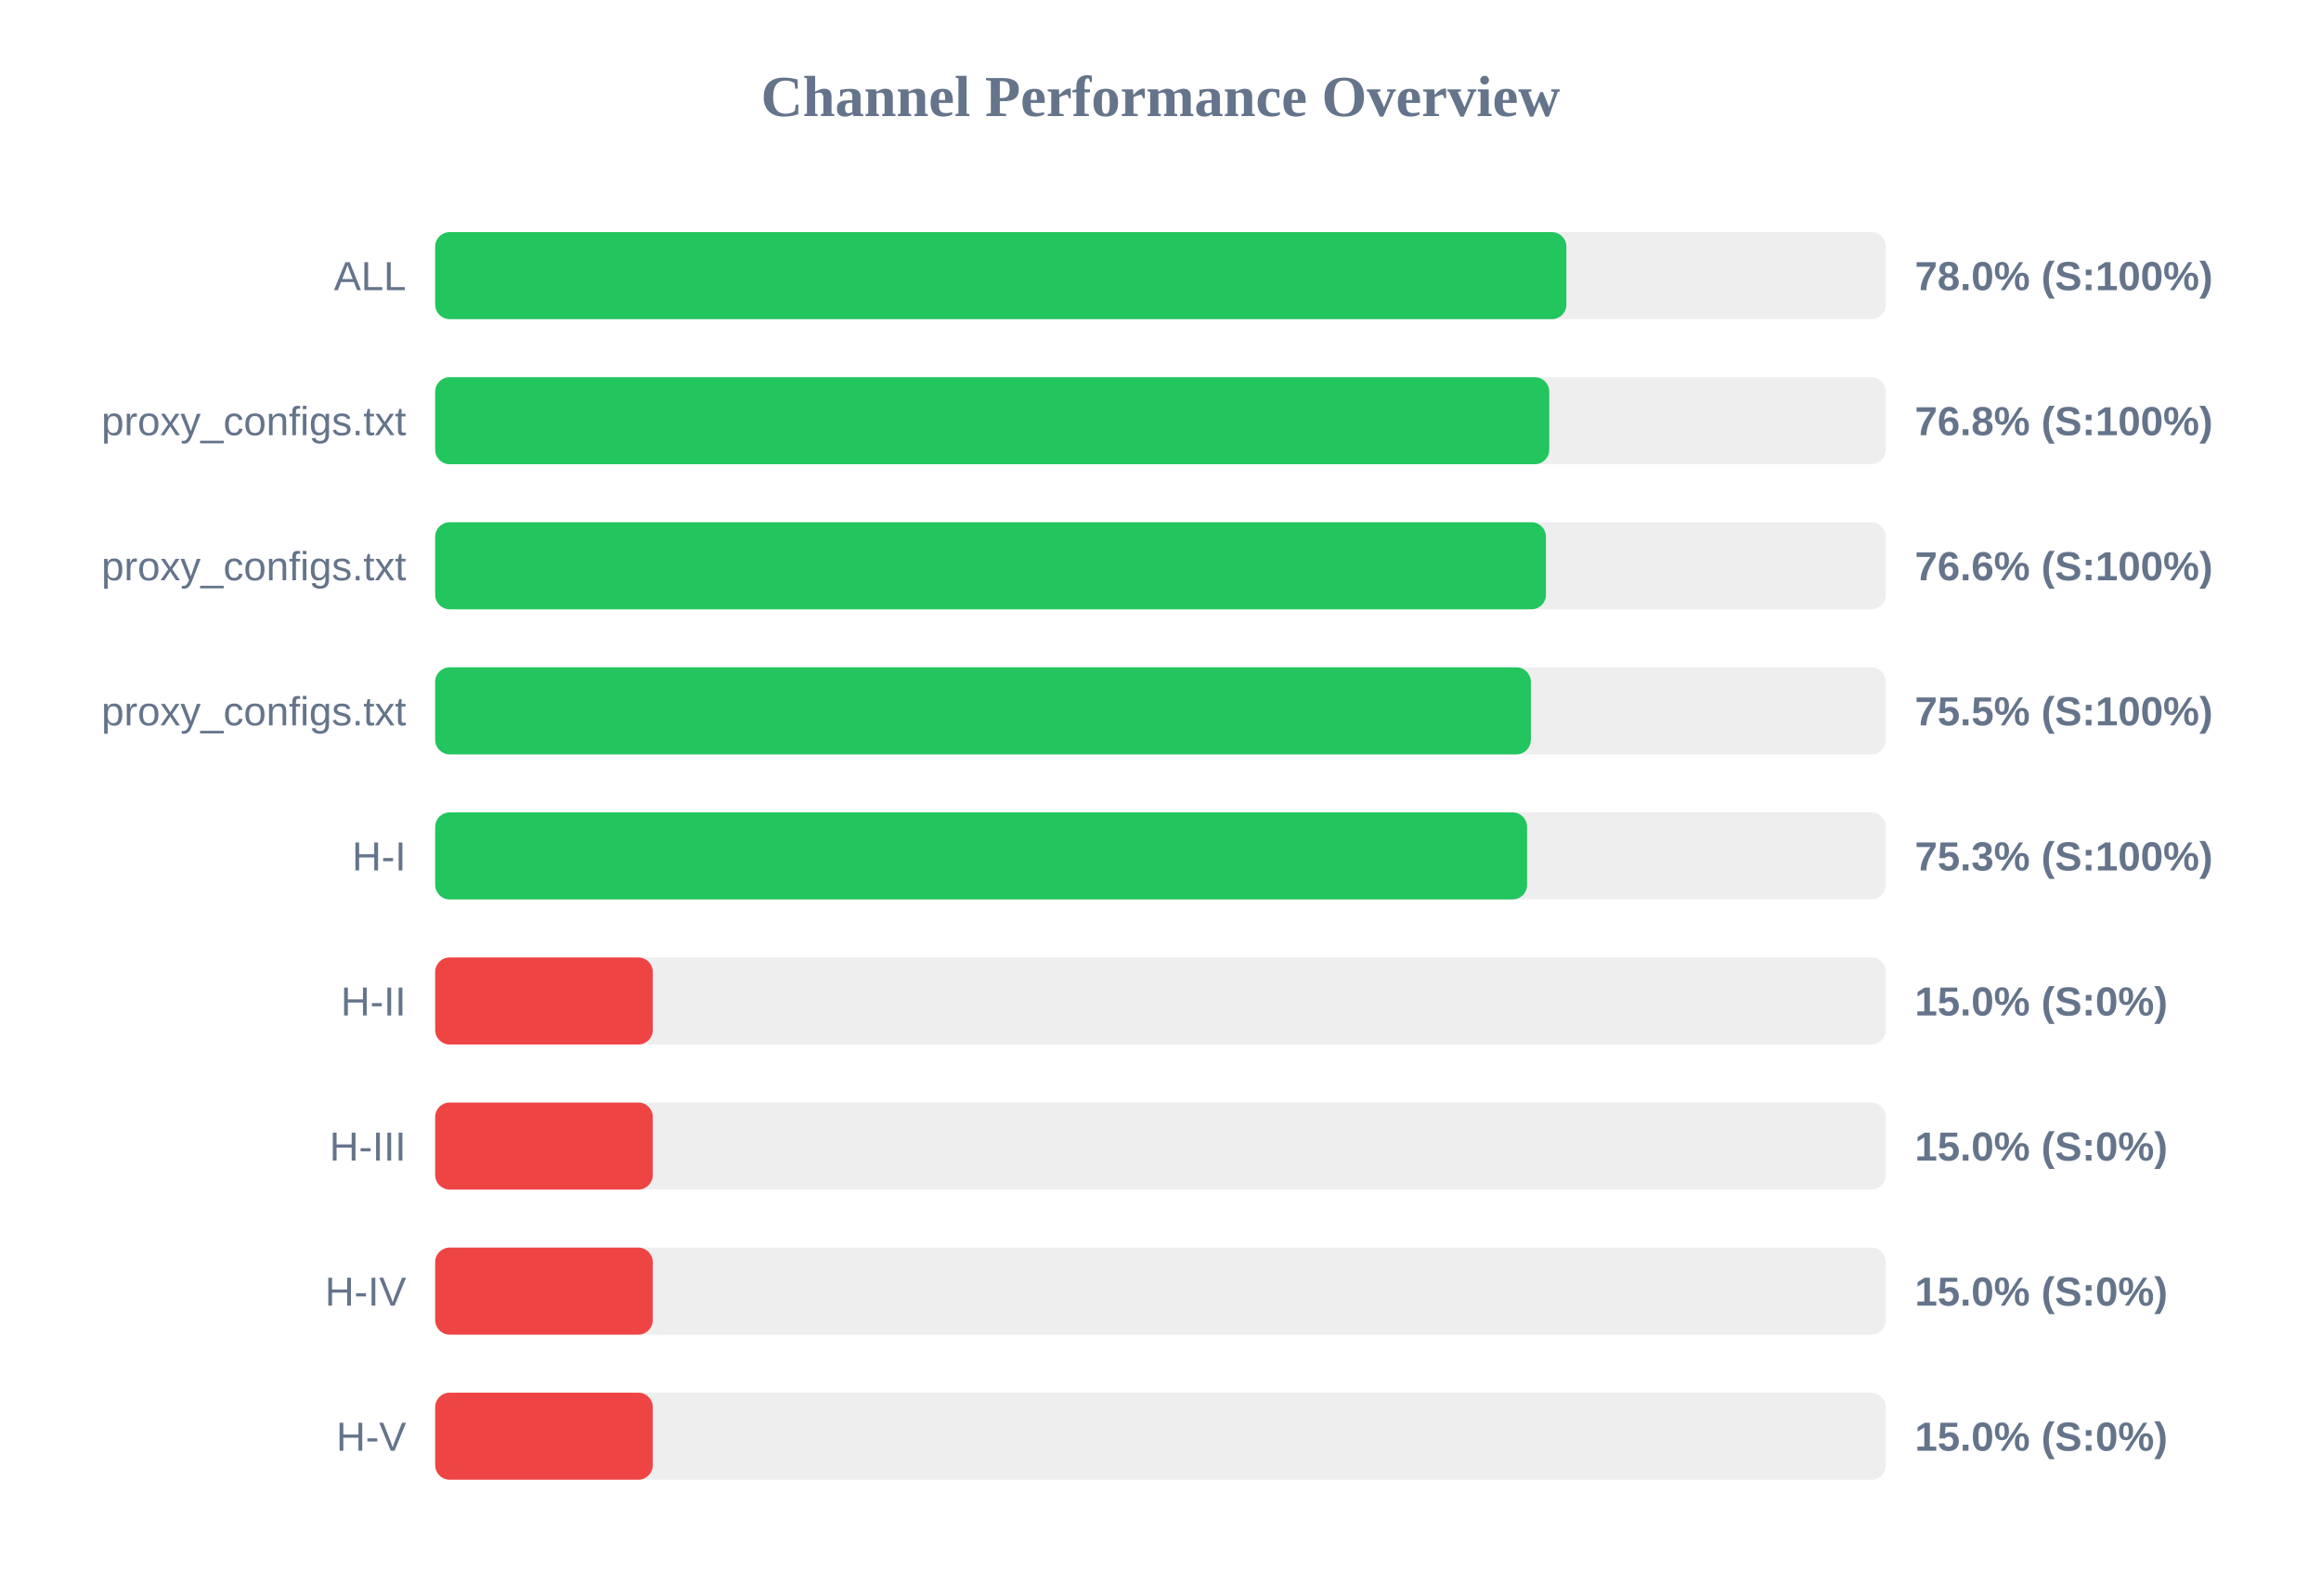
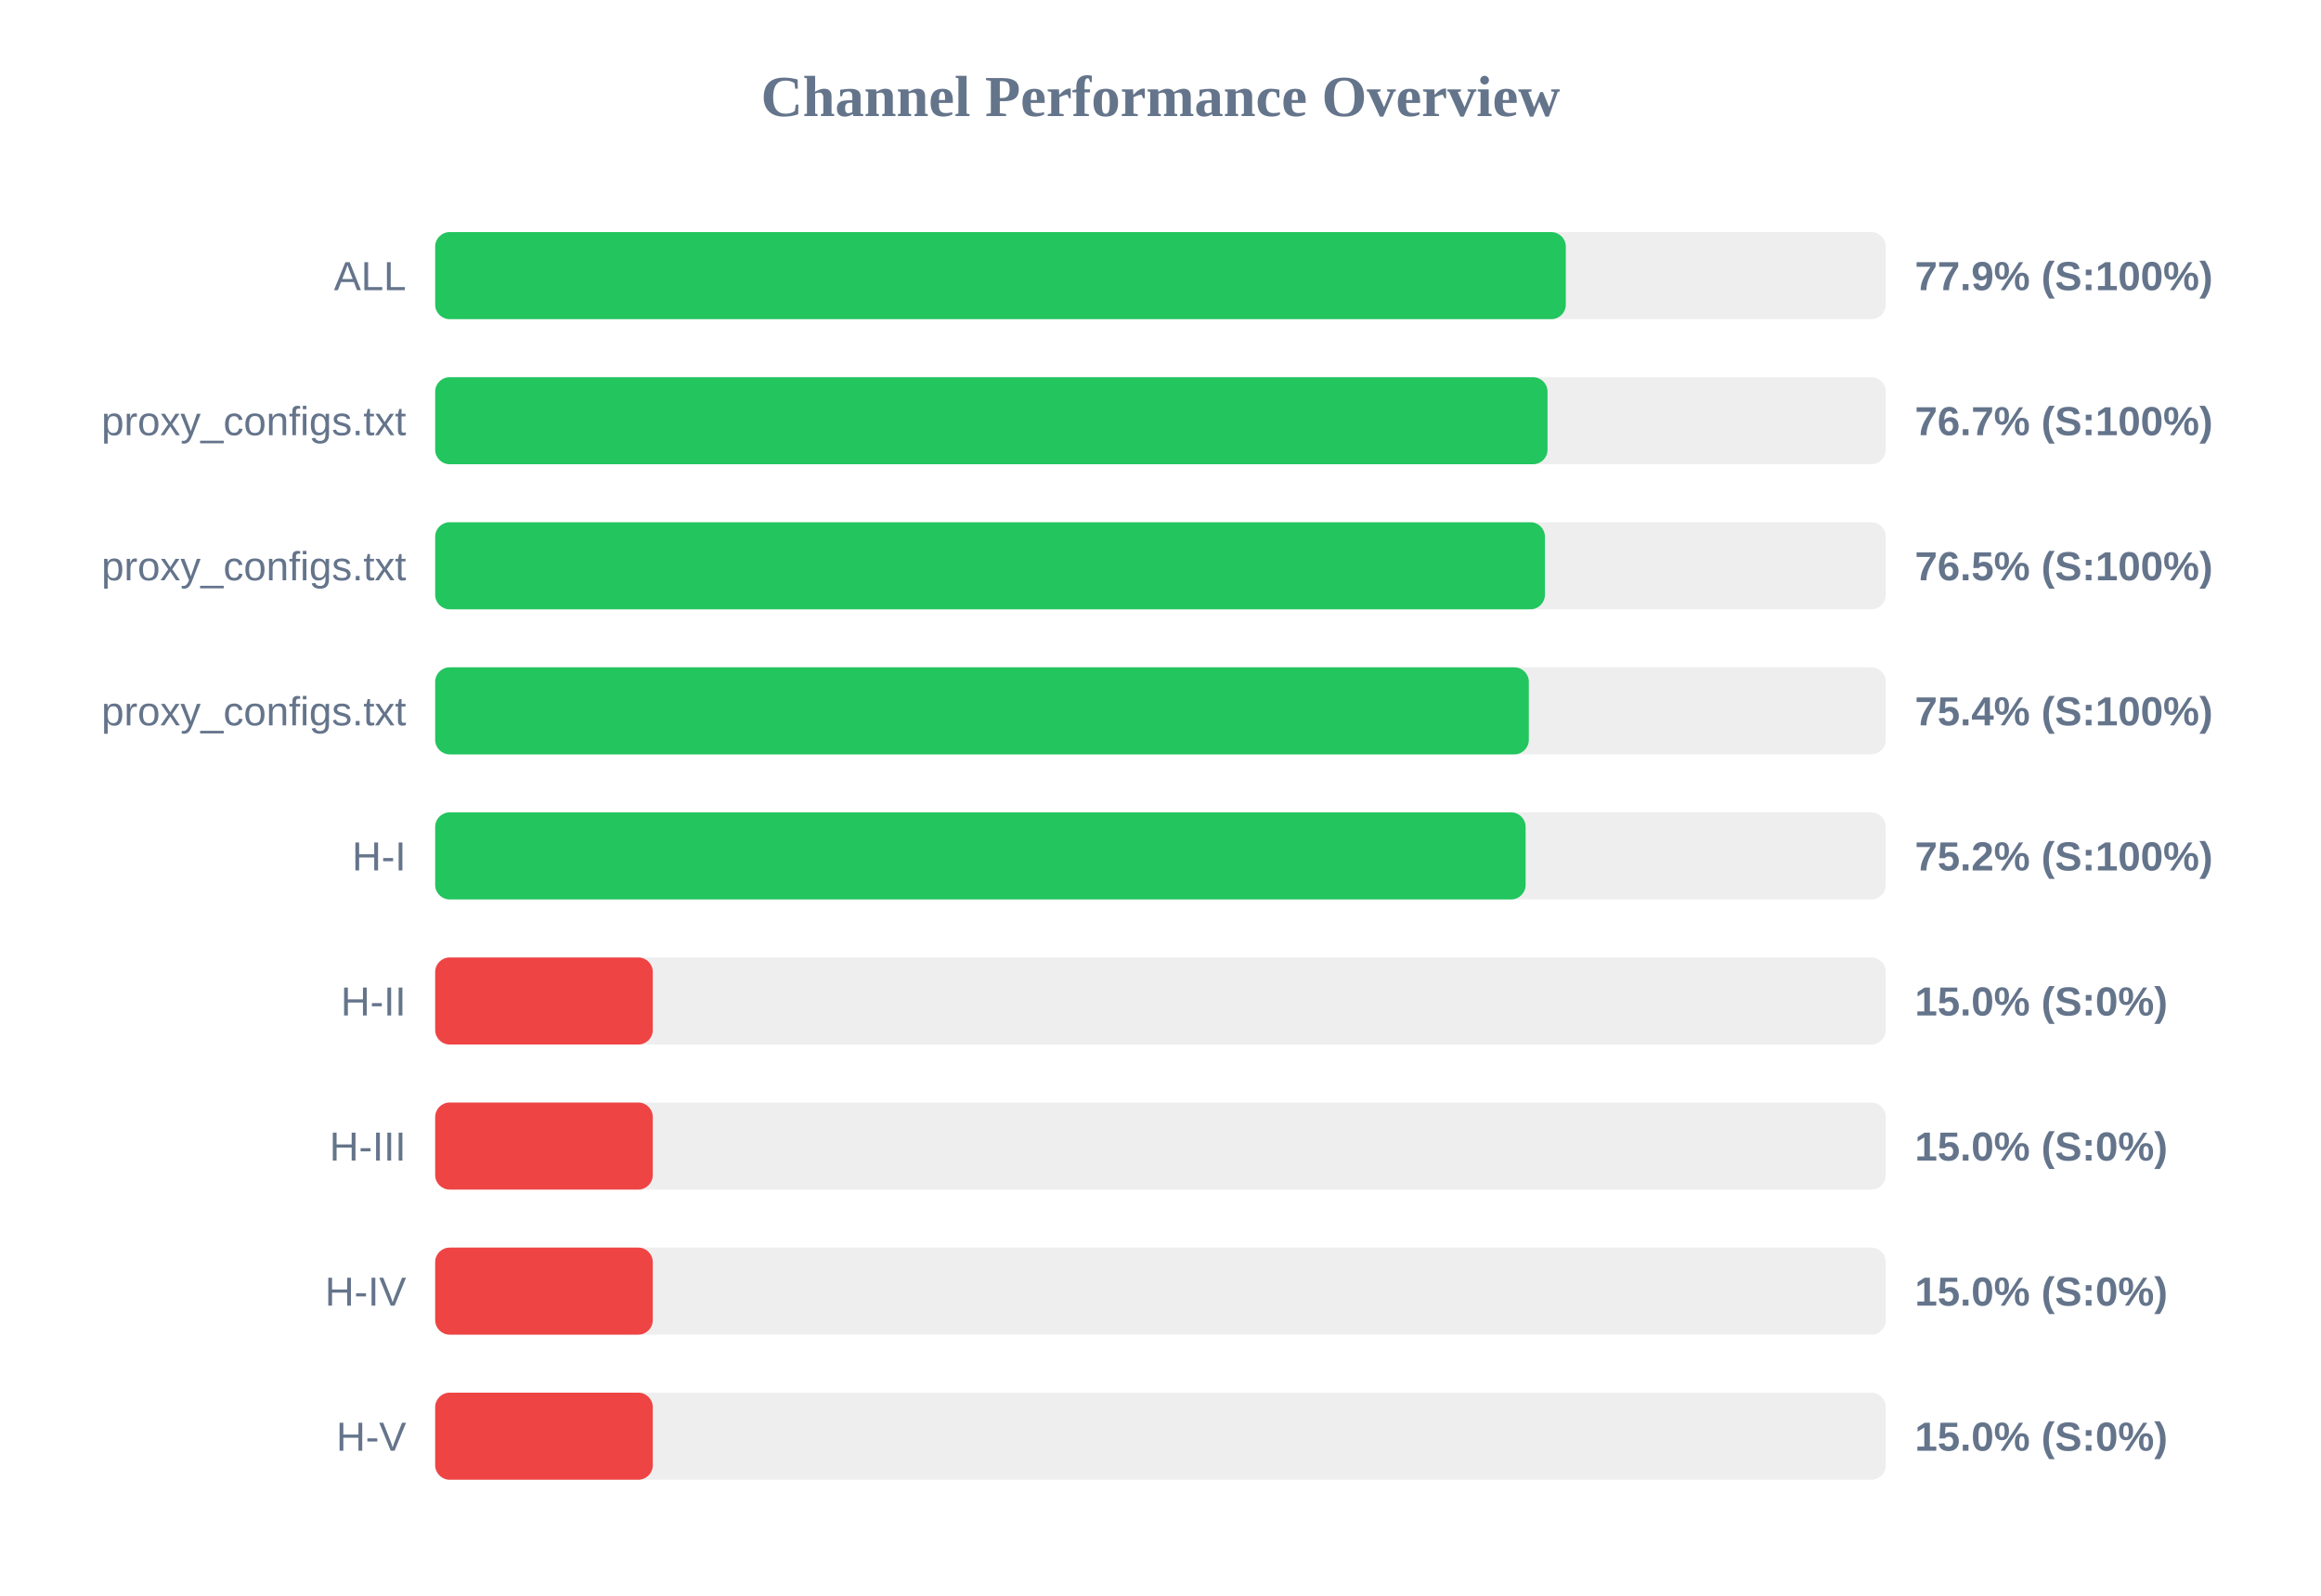
<svg xmlns="http://www.w3.org/2000/svg" width="800" height="550" version="1.1">
  <style>
        .row { font: 14px Arial; fill: #64748b; }
        .score { font: bold 14px Arial; fill: #64748b; }
    </style>
  <text x="400" y="40" text-anchor="middle" font-size="20px" font-weight="bold" fill="#64748b">Channel Performance Overview</text>
  <rect x="150" y="80" width="500" height="30" fill="#eee" rx="5" />
-   <rect x="150" y="80" width="389.9" height="30" fill="#22c55e" rx="5" />
+   <rect x="150" y="80" width="389.7" height="30" fill="#22c55e" rx="5" />
  <text x="140" y="100" text-anchor="end" class="row">ALL</text>
-   <text x="660" y="100" text-anchor="start" class="score">78.0% (S:100%)</text>
+   <text x="660" y="100" text-anchor="start" class="score">77.9% (S:100%)</text>
  <rect x="150" y="130" width="500" height="30" fill="#eee" rx="5" />
-   <rect x="150" y="130" width="384.0" height="30" fill="#22c55e" rx="5" />
+   <rect x="150" y="130" width="383.4" height="30" fill="#22c55e" rx="5" />
  <text x="140" y="150" text-anchor="end" class="row">proxy_configs.txt</text>
-   <text x="660" y="150" text-anchor="start" class="score">76.8% (S:100%)</text>
+   <text x="660" y="150" text-anchor="start" class="score">76.7% (S:100%)</text>
  <rect x="150" y="180" width="500" height="30" fill="#eee" rx="5" />
-   <rect x="150" y="180" width="382.85" height="30" fill="#22c55e" rx="5" />
+   <rect x="150" y="180" width="382.5" height="30" fill="#22c55e" rx="5" />
  <text x="140" y="200" text-anchor="end" class="row">proxy_configs.txt</text>
-   <text x="660" y="200" text-anchor="start" class="score">76.6% (S:100%)</text>
+   <text x="660" y="200" text-anchor="start" class="score">76.5% (S:100%)</text>
  <rect x="150" y="230" width="500" height="30" fill="#eee" rx="5" />
-   <rect x="150" y="230" width="377.65" height="30" fill="#22c55e" rx="5" />
+   <rect x="150" y="230" width="376.95" height="30" fill="#22c55e" rx="5" />
  <text x="140" y="250" text-anchor="end" class="row">proxy_configs.txt</text>
-   <text x="660" y="250" text-anchor="start" class="score">75.5% (S:100%)</text>
+   <text x="660" y="250" text-anchor="start" class="score">75.4% (S:100%)</text>
  <rect x="150" y="280" width="500" height="30" fill="#eee" rx="5" />
-   <rect x="150" y="280" width="376.35" height="30" fill="#22c55e" rx="5" />
+   <rect x="150" y="280" width="375.85" height="30" fill="#22c55e" rx="5" />
  <text x="140" y="300" text-anchor="end" class="row">H-I</text>
-   <text x="660" y="300" text-anchor="start" class="score">75.3% (S:100%)</text>
+   <text x="660" y="300" text-anchor="start" class="score">75.2% (S:100%)</text>
  <rect x="150" y="330" width="500" height="30" fill="#eee" rx="5" />
  <rect x="150" y="330" width="75.0" height="30" fill="#ef4444" rx="5" />
  <text x="140" y="350" text-anchor="end" class="row">H-II</text>
  <text x="660" y="350" text-anchor="start" class="score">15.0% (S:0%)</text>
  <rect x="150" y="380" width="500" height="30" fill="#eee" rx="5" />
  <rect x="150" y="380" width="75.0" height="30" fill="#ef4444" rx="5" />
  <text x="140" y="400" text-anchor="end" class="row">H-III</text>
  <text x="660" y="400" text-anchor="start" class="score">15.0% (S:0%)</text>
  <rect x="150" y="430" width="500" height="30" fill="#eee" rx="5" />
  <rect x="150" y="430" width="75.0" height="30" fill="#ef4444" rx="5" />
  <text x="140" y="450" text-anchor="end" class="row">H-IV</text>
  <text x="660" y="450" text-anchor="start" class="score">15.0% (S:0%)</text>
  <rect x="150" y="480" width="500" height="30" fill="#eee" rx="5" />
  <rect x="150" y="480" width="75.0" height="30" fill="#ef4444" rx="5" />
  <text x="140" y="500" text-anchor="end" class="row">H-V</text>
  <text x="660" y="500" text-anchor="start" class="score">15.0% (S:0%)</text>
</svg>
